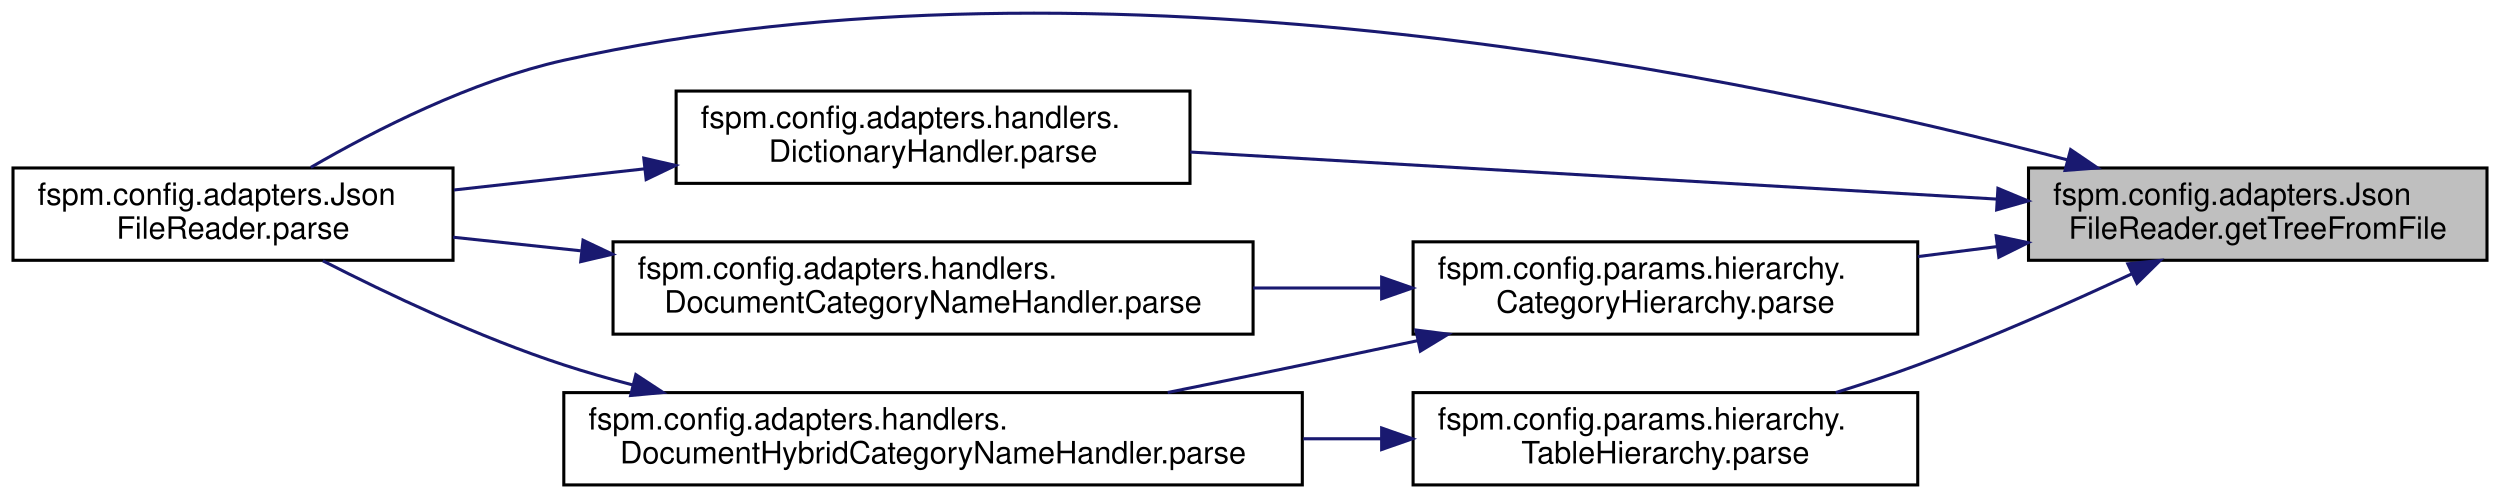
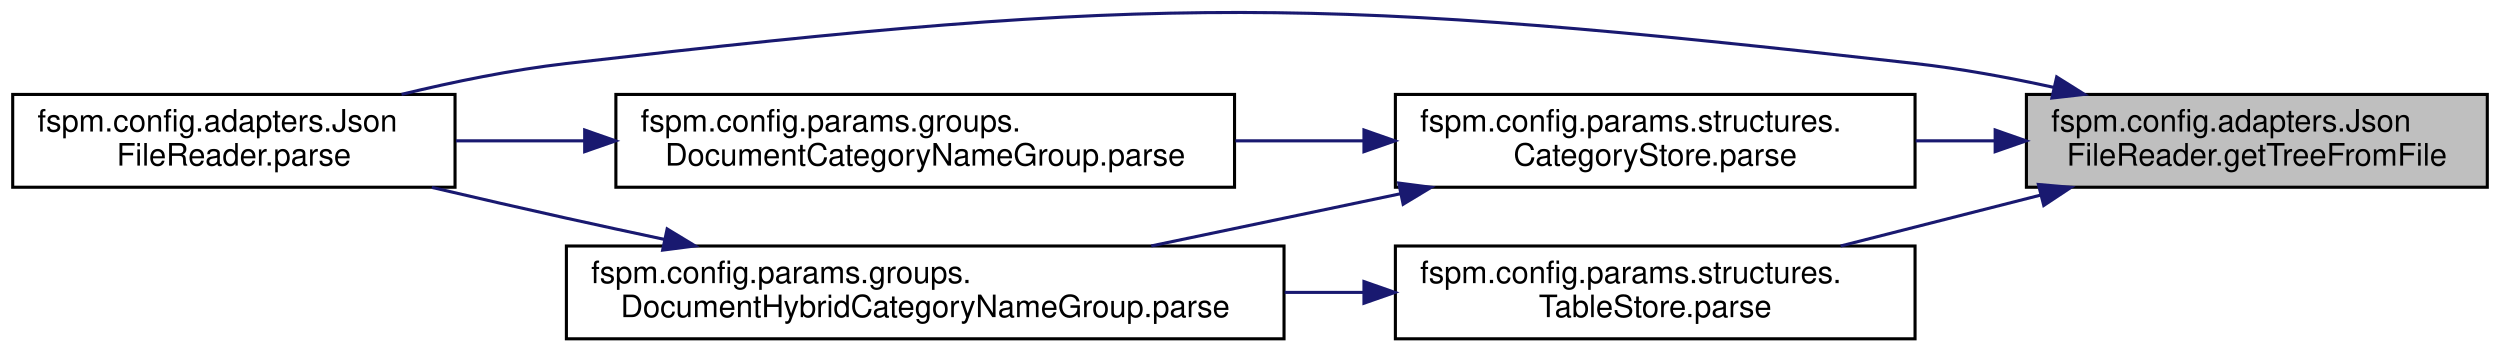
- <svg xmlns="http://www.w3.org/2000/svg" xmlns:xlink="http://www.w3.org/1999/xlink" width="812pt" height="162pt" viewBox="0.00 0.00 812.00 162.09">
-   <g id="graph0" class="graph" transform="scale(1 1) rotate(0) translate(4 158.09)">
+ <svg xmlns="http://www.w3.org/2000/svg" xmlns:xlink="http://www.w3.org/1999/xlink" width="808pt" height="114pt" viewBox="0.00 0.00 808.00 114.03">
+   <g id="graph0" class="graph" transform="scale(1 1) rotate(0) translate(4 110.03)">
    <g id="node1" class="node">
      <g id="a_node1">
        <a xlink:title="Helper function for getting root/tree node from a JSON file.">
-           <polygon fill="#bfbfbf" stroke="black" points="655,-73.5 655,-103.5 804,-103.5 804,-73.5 655,-73.5" />
-           <text text-anchor="start" x="663" y="-91.5" font-family="Helvetica,sans-Serif" font-size="10.00">fspm.config.adapters.Json</text>
-           <text text-anchor="middle" x="729.5" y="-80.5" font-family="Helvetica,sans-Serif" font-size="10.00">FileReader.getTreeFromFile</text>
+           <polygon fill="#bfbfbf" stroke="black" points="651,-49.5 651,-79.5 800,-79.5 800,-49.5 651,-49.5" />
+           <text text-anchor="start" x="659" y="-67.5" font-family="Helvetica,sans-Serif" font-size="10.00">fspm.config.adapters.Json</text>
+           <text text-anchor="middle" x="725.5" y="-56.5" font-family="Helvetica,sans-Serif" font-size="10.00">FileReader.getTreeFromFile</text>
        </a>
      </g>
    </g>
    <g id="node2" class="node">
      <g id="a_node2">
        <a xlink:href="classfspm_1_1config_1_1adapters_1_1JsonFileReader_a66baa6fc9e08972e7a71cac73d560312.html#a66baa6fc9e08972e7a71cac73d560312" target="_top" xlink:title="Parses and returns a ParamGroup with the parameter contents of the provided file.">
-           <polygon fill="none" stroke="black" points="0,-73.5 0,-103.5 143,-103.5 143,-73.5 0,-73.5" />
-           <text text-anchor="start" x="8" y="-91.5" font-family="Helvetica,sans-Serif" font-size="10.00">fspm.config.adapters.Json</text>
-           <text text-anchor="middle" x="71.5" y="-80.5" font-family="Helvetica,sans-Serif" font-size="10.00">FileReader.parse</text>
+           <polygon fill="none" stroke="black" points="0,-49.5 0,-79.5 143,-79.5 143,-49.5 0,-49.5" />
+           <text text-anchor="start" x="8" y="-67.5" font-family="Helvetica,sans-Serif" font-size="10.00">fspm.config.adapters.Json</text>
+           <text text-anchor="middle" x="71.5" y="-56.5" font-family="Helvetica,sans-Serif" font-size="10.00">FileReader.parse</text>
        </a>
      </g>
    </g>
    <g id="edge1" class="edge">
-       <path fill="none" stroke="midnightblue" d="M667.61,-106.14C565.4,-133.06 353.41,-177.4 179,-138.5 149.1,-131.83 117.67,-115.81 96.78,-103.69" />
-       <polygon fill="midnightblue" stroke="midnightblue" points="668.69,-109.47 677.45,-103.51 666.88,-102.71 668.69,-109.47" />
+       <path fill="none" stroke="midnightblue" d="M659.81,-81.79C645.18,-85 629.64,-87.85 615,-89.5 422.44,-111.2 371.49,-111.79 179,-89.5 161.45,-87.47 142.6,-83.61 125.71,-79.53" />
+       <polygon fill="midnightblue" stroke="midnightblue" points="660.79,-85.16 669.77,-79.53 659.24,-78.33 660.79,-85.16" />
    </g>
    <g id="node3" class="node">
      <g id="a_node3">
-         <a xlink:href="classfspm_1_1config_1_1adapters_1_1handlers_1_1DictionaryHandler_a55603453bc56522c2b8dd6c98c0f6d0c.html#a55603453bc56522c2b8dd6c98c0f6d0c" target="_top" xlink:title=" ">
-           <polygon fill="none" stroke="black" points="215.5,-98.5 215.5,-128.5 382.5,-128.5 382.5,-98.5 215.5,-98.5" />
-           <text text-anchor="start" x="223.5" y="-116.5" font-family="Helvetica,sans-Serif" font-size="10.00">fspm.config.adapters.handlers.</text>
-           <text text-anchor="middle" x="299" y="-105.5" font-family="Helvetica,sans-Serif" font-size="10.00">DictionaryHandler.parse</text>
+         <a xlink:href="classfspm_1_1config_1_1params_1_1structures_1_1CategoryStore_a5b1316078bc6e936f6b443d6026bbdf6.html#a5b1316078bc6e936f6b443d6026bbdf6" target="_top" xlink:title=" ">
+           <polygon fill="none" stroke="black" points="447,-49.5 447,-79.5 615,-79.5 615,-49.5 447,-49.5" />
+           <text text-anchor="start" x="455" y="-67.5" font-family="Helvetica,sans-Serif" font-size="10.00">fspm.config.params.structures.</text>
+           <text text-anchor="middle" x="531" y="-56.5" font-family="Helvetica,sans-Serif" font-size="10.00">CategoryStore.parse</text>
        </a>
      </g>
    </g>
    <g id="edge2" class="edge">
-       <path fill="none" stroke="midnightblue" d="M644.85,-93.38C569.06,-97.8 458.02,-104.28 382.57,-108.68" />
-       <polygon fill="midnightblue" stroke="midnightblue" points="645.06,-96.87 654.84,-92.8 644.65,-89.89 645.06,-96.87" />
+       <path fill="none" stroke="midnightblue" d="M640.68,-64.5C632.22,-64.5 623.64,-64.5 615.2,-64.5" />
+       <polygon fill="midnightblue" stroke="midnightblue" points="640.9,-68 650.9,-64.5 640.9,-61 640.9,-68" />
+     </g>
+     <g id="node6" class="node">
+       <g id="a_node6">
+         <a xlink:href="classfspm_1_1config_1_1params_1_1structures_1_1TableStore_aac5f94da214bb70c4221c30300916d03.html#aac5f94da214bb70c4221c30300916d03" target="_top" xlink:title=" ">
+           <polygon fill="none" stroke="black" points="447,-0.5 447,-30.5 615,-30.5 615,-0.5 447,-0.5" />
+           <text text-anchor="start" x="455" y="-18.5" font-family="Helvetica,sans-Serif" font-size="10.00">fspm.config.params.structures.</text>
+           <text text-anchor="middle" x="531" y="-7.5" font-family="Helvetica,sans-Serif" font-size="10.00">TableStore.parse</text>
+         </a>
+       </g>
+     </g>
+     <g id="edge7" class="edge">
+       <path fill="none" stroke="midnightblue" d="M655.55,-46.95C634.42,-41.57 611.36,-35.7 590.95,-30.51" />
+       <polygon fill="midnightblue" stroke="midnightblue" points="654.88,-50.39 665.44,-49.47 656.61,-43.61 654.88,-50.39" />
    </g>
    <g id="node4" class="node">
      <g id="a_node4">
-         <a xlink:href="classfspm_1_1config_1_1params_1_1hierarchy_1_1CategoryHierarchy_ace6e5895f31f542bd87cd5b9650577b8.html#ace6e5895f31f542bd87cd5b9650577b8" target="_top" xlink:title=" ">
-           <polygon fill="none" stroke="black" points="455,-49.5 455,-79.5 619,-79.5 619,-49.5 455,-49.5" />
-           <text text-anchor="start" x="463" y="-67.5" font-family="Helvetica,sans-Serif" font-size="10.00">fspm.config.params.hierarchy.</text>
-           <text text-anchor="middle" x="537" y="-56.5" font-family="Helvetica,sans-Serif" font-size="10.00">CategoryHierarchy.parse</text>
+         <a xlink:href="classfspm_1_1config_1_1params_1_1groups_1_1DocumentCategoryNameGroup_a83d422ab7ad1e384663d9b5e1e02a339.html#a83d422ab7ad1e384663d9b5e1e02a339" target="_top" xlink:title=" ">
+           <polygon fill="none" stroke="black" points="195,-49.5 195,-79.5 395,-79.5 395,-49.5 195,-49.5" />
+           <text text-anchor="start" x="203" y="-67.5" font-family="Helvetica,sans-Serif" font-size="10.00">fspm.config.params.groups.</text>
+           <text text-anchor="middle" x="295" y="-56.5" font-family="Helvetica,sans-Serif" font-size="10.00">DocumentCategoryNameGroup.parse</text>
        </a>
      </g>
    </g>
-     <g id="edge4" class="edge">
-       <path fill="none" stroke="midnightblue" d="M644.86,-77.96C636.29,-76.88 627.59,-75.79 619.05,-74.71" />
-       <polygon fill="midnightblue" stroke="midnightblue" points="644.49,-81.44 654.85,-79.22 645.36,-74.5 644.49,-81.44" />
-     </g>
-     <g id="node7" class="node">
-       <g id="a_node7">
-         <a xlink:href="classfspm_1_1config_1_1params_1_1hierarchy_1_1TableHierarchy_a43301537b61d4e184566f4518c9c8bc7.html#a43301537b61d4e184566f4518c9c8bc7" target="_top" xlink:title=" ">
-           <polygon fill="none" stroke="black" points="455,-0.5 455,-30.5 619,-30.5 619,-0.5 455,-0.5" />
-           <text text-anchor="start" x="463" y="-18.5" font-family="Helvetica,sans-Serif" font-size="10.00">fspm.config.params.hierarchy.</text>
-           <text text-anchor="middle" x="537" y="-7.5" font-family="Helvetica,sans-Serif" font-size="10.00">TableHierarchy.parse</text>
-         </a>
-       </g>
-     </g>
-     <g id="edge9" class="edge">
-       <path fill="none" stroke="midnightblue" d="M688.75,-69.18C668.19,-59.58 642.54,-48.21 619,-39.5 610.47,-36.34 601.32,-33.31 592.36,-30.52" />
-       <polygon fill="midnightblue" stroke="midnightblue" points="687.27,-72.35 697.8,-73.45 690.25,-66.02 687.27,-72.35" />
-     </g>
    <g id="edge3" class="edge">
-       <path fill="none" stroke="midnightblue" d="M205.24,-103.22C184.55,-100.92 162.94,-98.53 143.3,-96.35" />
-       <polygon fill="midnightblue" stroke="midnightblue" points="204.99,-106.71 215.31,-104.33 205.76,-99.75 204.99,-106.71" />
+       <path fill="none" stroke="midnightblue" d="M436.56,-64.5C422.99,-64.5 408.98,-64.5 395.3,-64.5" />
+       <polygon fill="midnightblue" stroke="midnightblue" points="436.84,-68 446.84,-64.5 436.84,-61 436.84,-68" />
    </g>
    <g id="node5" class="node">
      <g id="a_node5">
-         <a xlink:href="classfspm_1_1config_1_1adapters_1_1handlers_1_1DocumentCategoryNameHandler_a14c971bed31f4417a5cf1b7341971fff.html#a14c971bed31f4417a5cf1b7341971fff" target="_top" xlink:title=" ">
-           <polygon fill="none" stroke="black" points="195,-49.5 195,-79.5 403,-79.5 403,-49.5 195,-49.5" />
-           <text text-anchor="start" x="203" y="-67.5" font-family="Helvetica,sans-Serif" font-size="10.00">fspm.config.adapters.handlers.</text>
-           <text text-anchor="middle" x="299" y="-56.5" font-family="Helvetica,sans-Serif" font-size="10.00">DocumentCategoryNameHandler.parse</text>
+         <a xlink:href="classfspm_1_1config_1_1params_1_1groups_1_1DocumentHybridCategoryNameGroup_acd5745a400ce830e7f0c66532ba6b991.html#acd5745a400ce830e7f0c66532ba6b991" target="_top" xlink:title=" ">
+           <polygon fill="none" stroke="black" points="179,-0.5 179,-30.5 411,-30.5 411,-0.5 179,-0.5" />
+           <text text-anchor="start" x="187" y="-18.5" font-family="Helvetica,sans-Serif" font-size="10.00">fspm.config.params.groups.</text>
+           <text text-anchor="middle" x="295" y="-7.5" font-family="Helvetica,sans-Serif" font-size="10.00">DocumentHybridCategoryNameGroup.parse</text>
        </a>
      </g>
    </g>
    <g id="edge5" class="edge">
-       <path fill="none" stroke="midnightblue" d="M444.5,-64.5C430.92,-64.5 416.84,-64.5 403.04,-64.5" />
-       <polygon fill="midnightblue" stroke="midnightblue" points="444.78,-68 454.78,-64.5 444.78,-61 444.78,-68" />
+       <path fill="none" stroke="midnightblue" d="M448.57,-47.38C435.99,-44.74 423.15,-42.04 411,-39.5 397.13,-36.59 382.31,-33.5 368.08,-30.53" />
+       <polygon fill="midnightblue" stroke="midnightblue" points="448.08,-50.85 458.58,-49.48 449.51,-44 448.08,-50.85" />
    </g>
-     <g id="node6" class="node">
-       <g id="a_node6">
-         <a xlink:href="classfspm_1_1config_1_1adapters_1_1handlers_1_1DocumentHybridCategoryNameHandler_a2f0e1a530f1048eeabf572e5108cd1f1.html#a2f0e1a530f1048eeabf572e5108cd1f1" target="_top" xlink:title=" ">
-           <polygon fill="none" stroke="black" points="179,-0.5 179,-30.5 419,-30.5 419,-0.5 179,-0.5" />
-           <text text-anchor="start" x="187" y="-18.5" font-family="Helvetica,sans-Serif" font-size="10.00">fspm.config.adapters.handlers.</text>
-           <text text-anchor="middle" x="299" y="-7.5" font-family="Helvetica,sans-Serif" font-size="10.00">DocumentHybridCategoryNameHandler.parse</text>
-         </a>
-       </g>
-     </g>
-     <g id="edge7" class="edge">
-       <path fill="none" stroke="midnightblue" d="M456.46,-47.38C443.93,-44.71 431.12,-42.02 419,-39.5 404.86,-36.56 389.77,-33.48 375.25,-30.54" />
-       <polygon fill="midnightblue" stroke="midnightblue" points="455.92,-50.84 466.43,-49.5 457.37,-43.99 455.92,-50.84" />
+     <g id="edge4" class="edge">
+       <path fill="none" stroke="midnightblue" d="M184.69,-64.5C170.62,-64.5 156.53,-64.5 143.31,-64.5" />
+       <polygon fill="midnightblue" stroke="midnightblue" points="184.91,-68 194.91,-64.5 184.91,-61 184.91,-68" />
    </g>
    <g id="edge6" class="edge">
-       <path fill="none" stroke="midnightblue" d="M184.54,-76.58C170.4,-78.08 156.28,-79.58 143.06,-80.99" />
-       <polygon fill="midnightblue" stroke="midnightblue" points="185.25,-80.02 194.82,-75.48 184.5,-73.06 185.25,-80.02" />
+       <path fill="none" stroke="midnightblue" d="M210.83,-32.6C200.11,-34.88 189.29,-37.22 179,-39.5 164.91,-42.62 149.8,-46.1 135.51,-49.44" />
+       <polygon fill="midnightblue" stroke="midnightblue" points="211.57,-36.02 220.63,-30.53 210.12,-29.17 211.57,-36.02" />
    </g>
    <g id="edge8" class="edge">
-       <path fill="none" stroke="midnightblue" d="M201.51,-32.96C193.84,-34.96 186.26,-37.13 179,-39.5 151.52,-48.46 121.76,-62.55 100.7,-73.33" />
-       <polygon fill="midnightblue" stroke="midnightblue" points="202.41,-36.35 211.27,-30.54 200.72,-29.56 202.41,-36.35" />
-     </g>
-     <g id="edge10" class="edge">
-       <path fill="none" stroke="midnightblue" d="M444.72,-15.5C436.39,-15.5 427.87,-15.5 419.33,-15.5" />
-       <polygon fill="midnightblue" stroke="midnightblue" points="444.78,-19 454.78,-15.5 444.78,-12 444.78,-19" />
+       <path fill="none" stroke="midnightblue" d="M436.71,-15.5C428.32,-15.5 419.77,-15.5 411.22,-15.5" />
+       <polygon fill="midnightblue" stroke="midnightblue" points="436.84,-19 446.84,-15.5 436.84,-12 436.84,-19" />
    </g>
  </g>
</svg>
